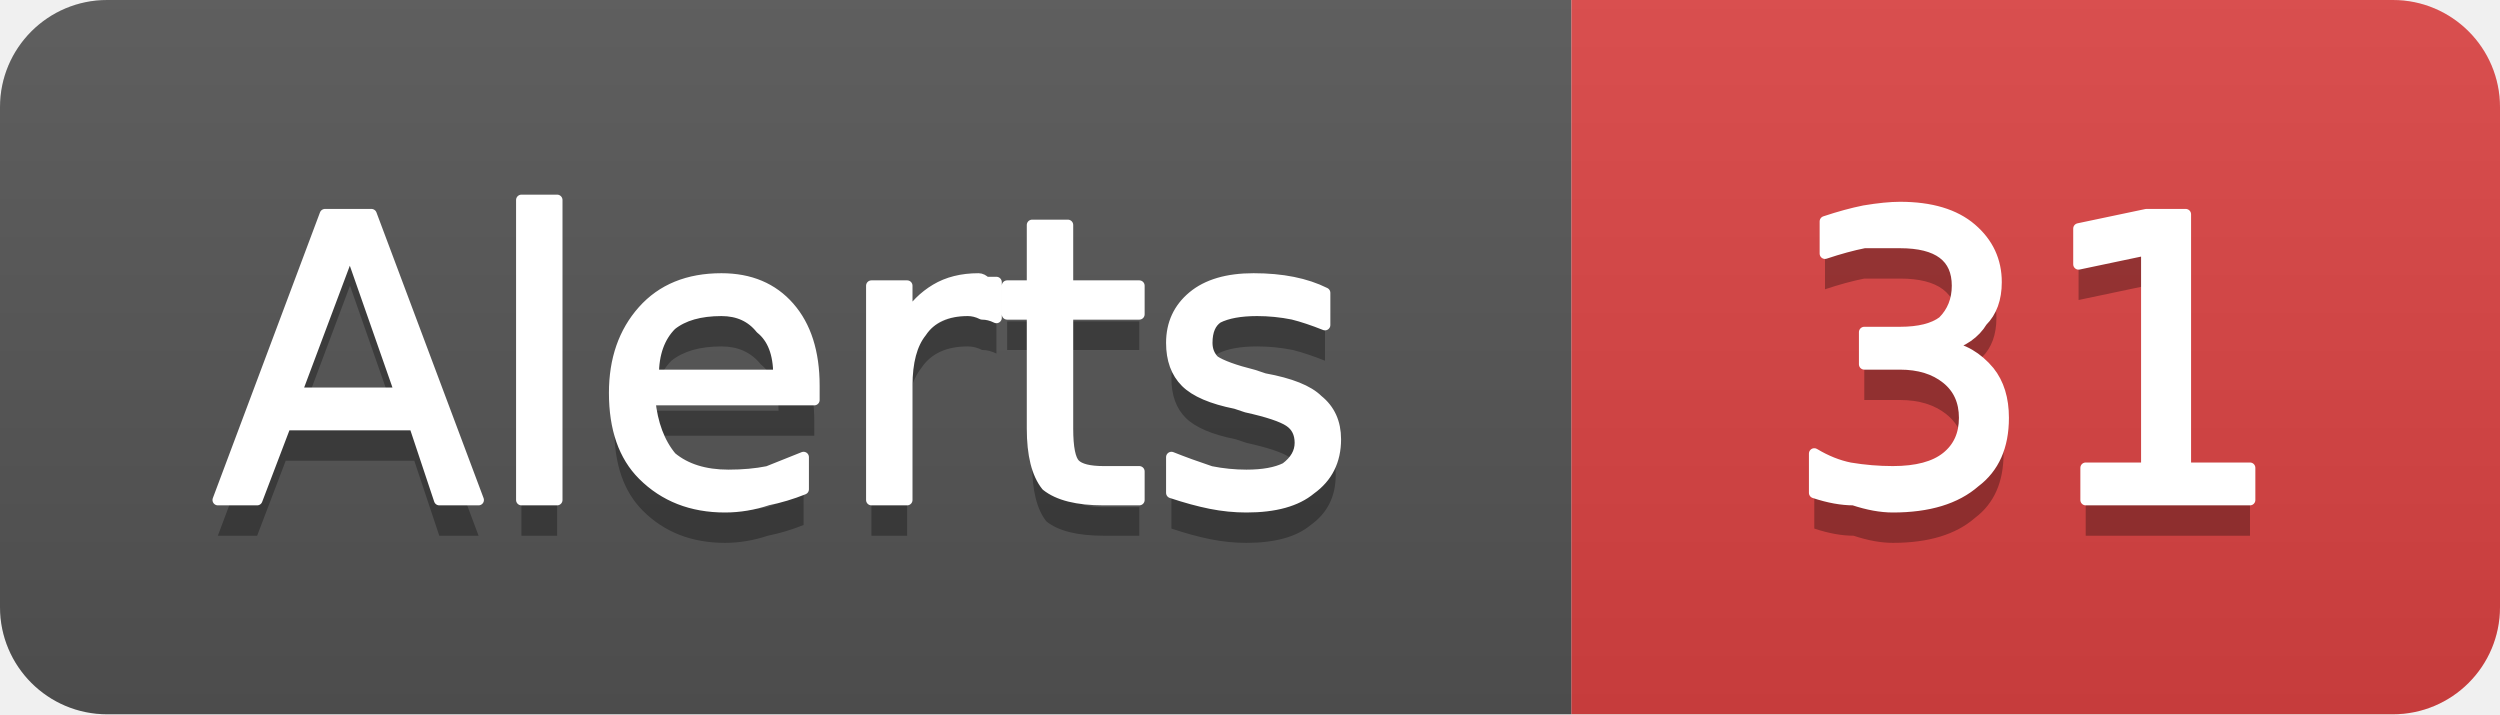
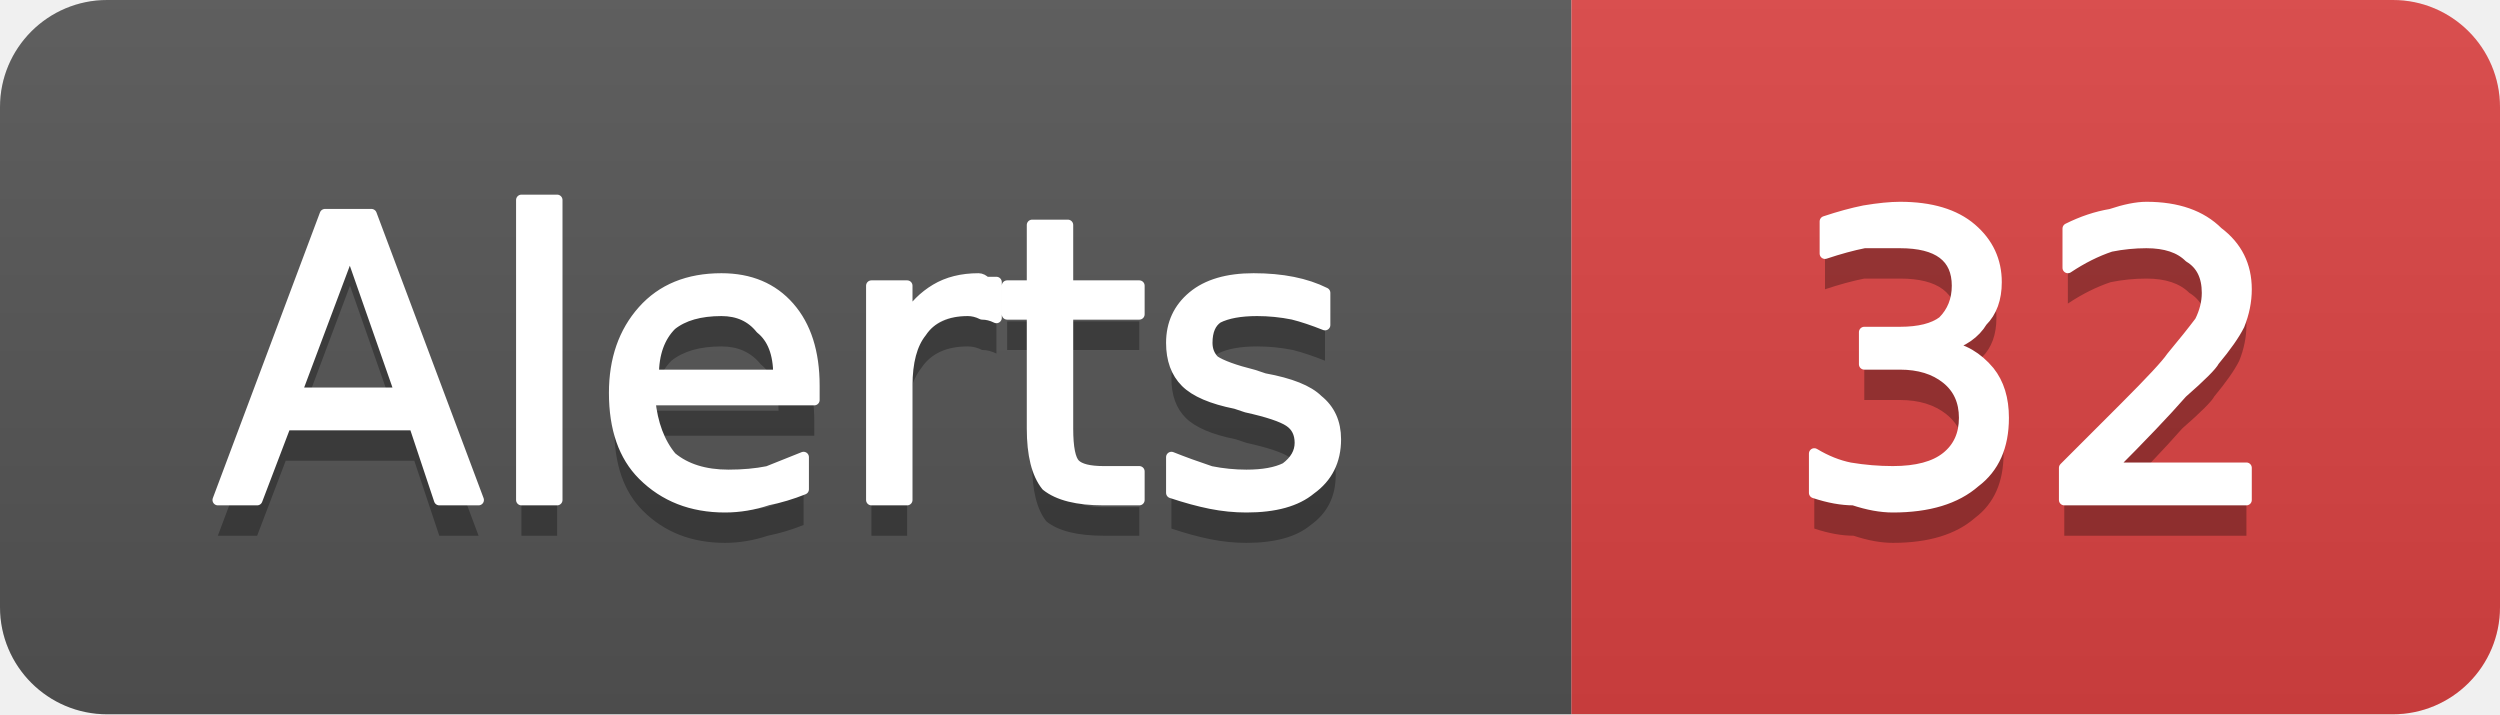
- <svg xmlns="http://www.w3.org/2000/svg" width="70" height="20" viewBox="0 0 70 20" role="img" aria-label="Alerts: 31">
+ <svg xmlns="http://www.w3.org/2000/svg" width="70" height="20" viewBox="0 0 70 20" role="img" aria-label="Alerts: 32">
  <linearGradient id="g-cluster_alert_count" x2="0" y2="100%">
    <stop offset="0" stop-color="#bbb" stop-opacity=".1" />
    <stop offset="1" stop-opacity=".1" />
  </linearGradient>
  <clipPath id="r-cluster_alert_count">
    <rect width="70" height="20" rx="3" fill="#fff" />
  </clipPath>
  <g clip-path="url(#r-cluster_alert_count)">
    <rect width="44" height="20" fill="#555" />
    <rect x="44" width="26" height="20" fill="#dd4343" />
    <rect width="70" height="20" fill="url(#g-cluster_alert_count)" />
    <path transform="translate(0 1)" fill="#010101" fill-opacity=".3" d="M9.8 7.0L8.3 11.0L11.2 11.0L9.8 7.0ZM9.1 6.0L10.4 6.0L13.4 14.0L12.3 14.0L11.6 11.9L8.0 11.9L7.2 14.0L6.1 14.0L9.1 6.0ZM14.6 5.6L15.6 5.6L15.6 14.0L14.6 14.0L14.6 5.6ZM22.8 10.8L22.8 11.2L18.2 11.2Q18.3 12.2 18.8 12.8Q19.4 13.3 20.4 13.3Q21.0 13.3 21.5 13.2Q22.0 13.0 22.5 12.8L22.5 13.7Q22.0 13.9 21.5 14.0Q20.9 14.2 20.3 14.2Q18.9 14.2 18.0 13.3Q17.2 12.5 17.2 11.0Q17.2 9.6 18.0 8.7Q18.8 7.8 20.2 7.8Q21.4 7.8 22.1 8.6Q22.8 9.4 22.8 10.8ZM21.8 10.5Q21.8 9.6 21.3 9.2Q20.9 8.7 20.2 8.7Q19.3 8.7 18.8 9.1Q18.3 9.6 18.3 10.5L21.8 10.5ZM27.9 8.9Q27.7 8.8 27.5 8.8Q27.3 8.7 27.1 8.7Q26.2 8.7 25.8 9.3Q25.4 9.8 25.4 10.8L25.4 14.0L24.4 14.0L24.4 8.0L25.4 8.0L25.4 8.9Q25.7 8.4 26.2 8.1Q26.7 7.8 27.4 7.8Q27.5 7.8 27.6 7.9Q27.7 7.9 27.9 7.9L27.9 8.9ZM29.9 6.3L29.9 8.0L31.9 8.0L31.9 8.8L29.9 8.8L29.9 12.0Q29.9 12.8 30.1 13.0Q30.3 13.2 30.9 13.2L31.9 13.2L31.9 14.0L30.9 14.0Q29.8 14.0 29.3 13.6Q28.9 13.1 28.9 12.0L28.9 8.8L28.2 8.8L28.2 8.0L28.9 8.0L28.9 6.3L29.9 6.3ZM37.1 8.2L37.1 9.1Q36.6 8.9 36.2 8.8Q35.7 8.7 35.2 8.7Q34.5 8.7 34.1 8.9Q33.8 9.1 33.8 9.6Q33.8 9.9 34.0 10.1Q34.3 10.3 35.1 10.5L35.4 10.6Q36.5 10.8 36.9 11.2Q37.4 11.6 37.4 12.3Q37.4 13.2 36.7 13.7Q36.1 14.2 34.9 14.2Q34.4 14.2 33.9 14.1Q33.4 14.0 32.8 13.8L32.8 12.8Q33.3 13.0 33.9 13.2Q34.4 13.3 34.9 13.3Q35.6 13.3 36.0 13.1Q36.4 12.8 36.4 12.4Q36.4 12.0 36.1 11.8Q35.8 11.6 34.9 11.4L34.6 11.3Q33.6 11.1 33.2 10.7Q32.8 10.3 32.8 9.6Q32.8 8.8 33.4 8.3Q34.0 7.8 35.1 7.8Q35.7 7.8 36.2 7.9Q36.7 8.0 37.1 8.2Z" />
    <path fill="#fff" stroke="#fff" stroke-width="0.3" stroke-linejoin="round" d="M9.8 7.0L8.3 11.0L11.2 11.0L9.8 7.0ZM9.1 6.0L10.4 6.0L13.4 14.0L12.3 14.0L11.6 11.9L8.0 11.9L7.2 14.0L6.1 14.0L9.1 6.0ZM14.6 5.6L15.6 5.6L15.6 14.0L14.6 14.0L14.6 5.6ZM22.8 10.8L22.8 11.2L18.2 11.2Q18.3 12.2 18.8 12.8Q19.4 13.3 20.4 13.3Q21.0 13.3 21.5 13.2Q22.0 13.0 22.5 12.8L22.5 13.7Q22.0 13.9 21.5 14.0Q20.9 14.2 20.3 14.2Q18.9 14.2 18.0 13.3Q17.2 12.5 17.2 11.0Q17.2 9.6 18.0 8.7Q18.8 7.8 20.2 7.8Q21.4 7.8 22.1 8.6Q22.8 9.4 22.8 10.8ZM21.8 10.5Q21.8 9.6 21.3 9.2Q20.9 8.7 20.2 8.7Q19.3 8.7 18.8 9.1Q18.3 9.6 18.3 10.5L21.8 10.5ZM27.9 8.9Q27.7 8.8 27.5 8.8Q27.3 8.7 27.1 8.7Q26.2 8.7 25.8 9.3Q25.4 9.8 25.4 10.8L25.4 14.0L24.4 14.0L24.4 8.0L25.4 8.0L25.4 8.9Q25.7 8.4 26.2 8.1Q26.7 7.8 27.4 7.8Q27.5 7.8 27.6 7.9Q27.7 7.9 27.9 7.9L27.9 8.9ZM29.9 6.3L29.9 8.0L31.9 8.0L31.9 8.8L29.9 8.8L29.9 12.0Q29.9 12.8 30.1 13.0Q30.3 13.2 30.9 13.2L31.9 13.2L31.9 14.0L30.9 14.0Q29.8 14.0 29.3 13.6Q28.9 13.1 28.9 12.0L28.9 8.8L28.2 8.8L28.2 8.0L28.9 8.0L28.9 6.3L29.9 6.3ZM37.1 8.2L37.1 9.1Q36.6 8.9 36.2 8.8Q35.7 8.7 35.2 8.7Q34.5 8.7 34.1 8.9Q33.8 9.1 33.8 9.6Q33.8 9.9 34.0 10.1Q34.3 10.3 35.1 10.5L35.4 10.6Q36.5 10.8 36.9 11.2Q37.4 11.6 37.4 12.3Q37.4 13.2 36.7 13.7Q36.1 14.2 34.9 14.2Q34.4 14.2 33.9 14.1Q33.4 14.0 32.8 13.8L32.8 12.8Q33.3 13.0 33.9 13.2Q34.4 13.3 34.9 13.3Q35.6 13.3 36.0 13.1Q36.4 12.8 36.4 12.4Q36.4 12.0 36.1 11.8Q35.8 11.6 34.9 11.4L34.6 11.3Q33.6 11.1 33.2 10.7Q32.8 10.3 32.8 9.6Q32.8 8.8 33.4 8.3Q34.0 7.8 35.1 7.8Q35.7 7.8 36.2 7.9Q36.7 8.0 37.1 8.2Z" />
-     <path transform="translate(0 1)" fill="#010101" fill-opacity=".3" d="M54.5 9.7Q55.2 9.8 55.7 10.4Q56.1 10.9 56.1 11.7Q56.1 12.9 55.3 13.5Q54.5 14.2 53.0 14.2Q52.5 14.2 51.9 14.0Q51.4 14.0 50.8 13.8L50.8 12.7Q51.3 13.0 51.8 13.1Q52.4 13.2 53.0 13.2Q54.0 13.2 54.5 12.8Q55.0 12.4 55.0 11.7Q55.0 11.0 54.5 10.6Q54.0 10.2 53.2 10.2L52.2 10.2L52.2 9.3L53.2 9.3Q54.0 9.3 54.4 9.0Q54.8 8.6 54.8 8.0Q54.8 7.4 54.4 7.1Q54.0 6.8 53.2 6.8Q52.7 6.8 52.2 6.8Q51.7 6.9 51.1 7.1L51.1 6.2Q51.7 6.0 52.2 5.9Q52.8 5.8 53.2 5.8Q54.5 5.8 55.2 6.4Q55.9 7.0 55.9 7.9Q55.9 8.6 55.5 9.0Q55.2 9.5 54.5 9.7ZM58.4 13.1L60.1 13.1L60.1 7.0L58.2 7.4L58.2 6.4L60.1 6.0L61.2 6.0L61.2 13.1L63.0 13.1L63.0 14.0L58.4 14.0L58.4 13.1Z" />
-     <path fill="#fff" stroke="#fff" stroke-width="0.3" stroke-linejoin="round" d="M54.5 9.7Q55.2 9.8 55.7 10.4Q56.1 10.9 56.1 11.7Q56.1 12.9 55.3 13.5Q54.5 14.2 53.0 14.2Q52.5 14.2 51.9 14.0Q51.4 14.0 50.8 13.8L50.8 12.7Q51.3 13.0 51.8 13.1Q52.4 13.2 53.0 13.2Q54.0 13.2 54.5 12.8Q55.0 12.4 55.0 11.7Q55.0 11.0 54.5 10.6Q54.0 10.2 53.2 10.2L52.2 10.2L52.2 9.3L53.2 9.3Q54.0 9.3 54.4 9.0Q54.8 8.6 54.8 8.0Q54.8 7.4 54.4 7.1Q54.0 6.8 53.2 6.8Q52.7 6.8 52.2 6.8Q51.7 6.9 51.1 7.1L51.1 6.2Q51.7 6.0 52.2 5.9Q52.8 5.8 53.2 5.8Q54.5 5.8 55.2 6.4Q55.9 7.0 55.9 7.9Q55.9 8.6 55.5 9.0Q55.2 9.5 54.5 9.7ZM58.4 13.1L60.1 13.1L60.1 7.0L58.2 7.4L58.2 6.4L60.1 6.0L61.2 6.0L61.2 13.1L63.0 13.1L63.0 14.0L58.4 14.0L58.4 13.1Z" />
+     <path transform="translate(0 1)" fill="#010101" fill-opacity=".3" d="M54.5 9.7Q55.2 9.8 55.7 10.4Q56.1 10.9 56.1 11.7Q56.1 12.9 55.3 13.5Q54.5 14.2 53.0 14.2Q52.5 14.2 51.9 14.0Q51.4 14.0 50.8 13.8L50.8 12.7Q51.3 13.0 51.8 13.1Q52.4 13.2 53.0 13.2Q54.0 13.2 54.5 12.8Q55.0 12.4 55.0 11.7Q55.0 11.0 54.5 10.6Q54.0 10.2 53.2 10.2L52.2 10.2L52.2 9.3L53.2 9.3Q54.0 9.3 54.4 9.0Q54.8 8.6 54.8 8.0Q54.8 7.4 54.4 7.1Q54.0 6.8 53.2 6.8Q52.7 6.8 52.2 6.8Q51.7 6.9 51.1 7.1L51.1 6.2Q51.7 6.0 52.2 5.9Q52.8 5.8 53.2 5.8Q54.5 5.8 55.2 6.4Q55.9 7.0 55.9 7.9Q55.9 8.6 55.5 9.0Q55.2 9.5 54.5 9.7ZM59.1 13.1L62.9 13.1L62.9 14.0L57.8 14.0L57.8 13.1Q58.4 12.5 59.5 11.4Q60.6 10.3 60.8 10.0Q61.3 9.4 61.6 9.0Q61.8 8.6 61.8 8.2Q61.8 7.5 61.3 7.2Q60.9 6.8 60.1 6.8Q59.6 6.8 59.1 6.9Q58.5 7.1 57.9 7.5L57.9 6.4Q58.5 6.1 59.1 6.0Q59.7 5.8 60.1 5.8Q61.4 5.8 62.1 6.5Q62.9 7.1 62.9 8.1Q62.9 8.6 62.7 9.1Q62.5 9.5 62.0 10.1Q61.9 10.3 61.1 11.0Q60.4 11.8 59.1 13.1Z" />
+     <path fill="#fff" stroke="#fff" stroke-width="0.3" stroke-linejoin="round" d="M54.5 9.7Q55.2 9.8 55.7 10.4Q56.1 10.9 56.1 11.7Q56.1 12.9 55.3 13.5Q54.5 14.2 53.0 14.2Q52.5 14.2 51.9 14.0Q51.4 14.0 50.8 13.8L50.8 12.7Q51.3 13.0 51.8 13.1Q52.4 13.2 53.0 13.2Q54.0 13.2 54.5 12.8Q55.0 12.4 55.0 11.7Q55.0 11.0 54.5 10.6Q54.0 10.2 53.2 10.2L52.2 10.2L52.2 9.3L53.2 9.3Q54.0 9.3 54.4 9.0Q54.8 8.6 54.8 8.0Q54.8 7.4 54.4 7.1Q54.0 6.8 53.2 6.8Q52.7 6.8 52.2 6.8Q51.7 6.9 51.1 7.1L51.1 6.2Q51.7 6.0 52.2 5.9Q52.8 5.8 53.2 5.8Q54.5 5.8 55.2 6.4Q55.9 7.0 55.9 7.9Q55.9 8.6 55.5 9.0Q55.2 9.5 54.5 9.7ZM59.1 13.1L62.9 13.1L62.9 14.0L57.8 14.0L57.8 13.1Q58.4 12.5 59.5 11.4Q60.6 10.3 60.8 10.0Q61.3 9.4 61.6 9.0Q61.8 8.6 61.8 8.2Q61.8 7.5 61.3 7.2Q60.9 6.8 60.1 6.8Q59.6 6.8 59.1 6.9Q58.5 7.1 57.9 7.5L57.9 6.4Q58.5 6.1 59.1 6.0Q59.7 5.8 60.1 5.8Q61.4 5.8 62.1 6.5Q62.9 7.1 62.9 8.1Q62.9 8.6 62.7 9.1Q62.5 9.5 62.0 10.1Q61.9 10.3 61.1 11.0Q60.4 11.8 59.1 13.1Z" />
  </g>
</svg>
